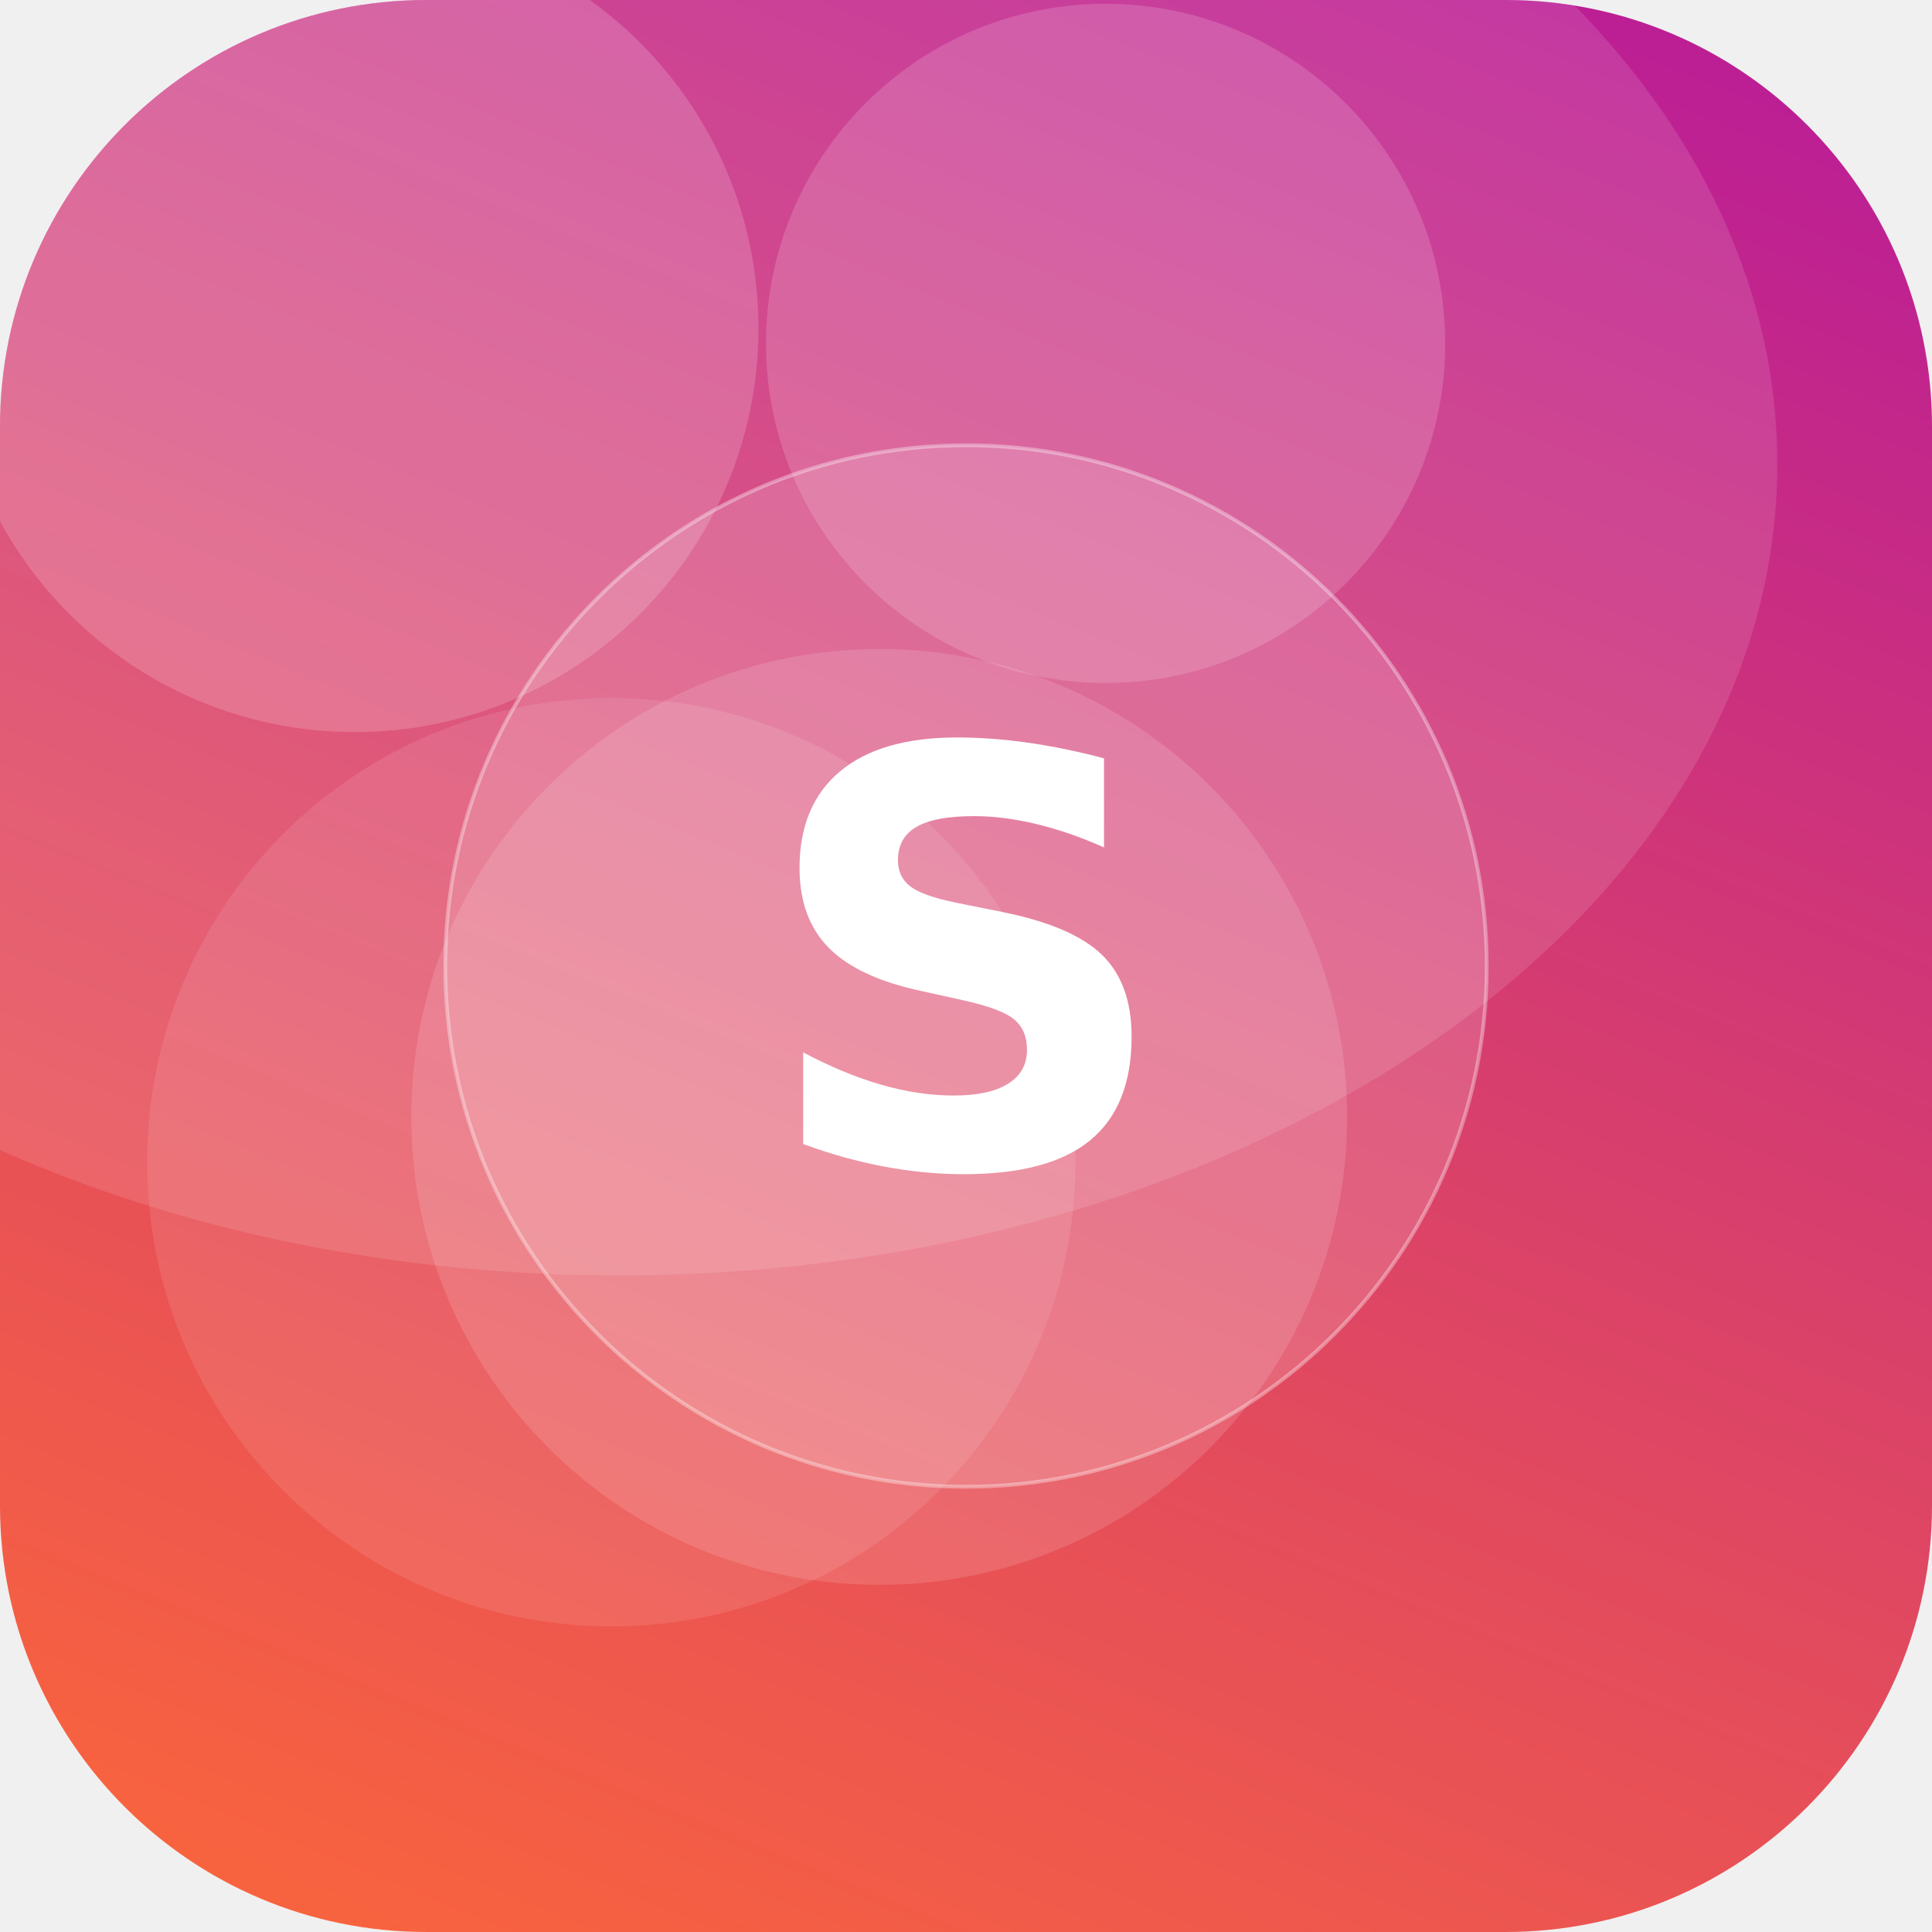
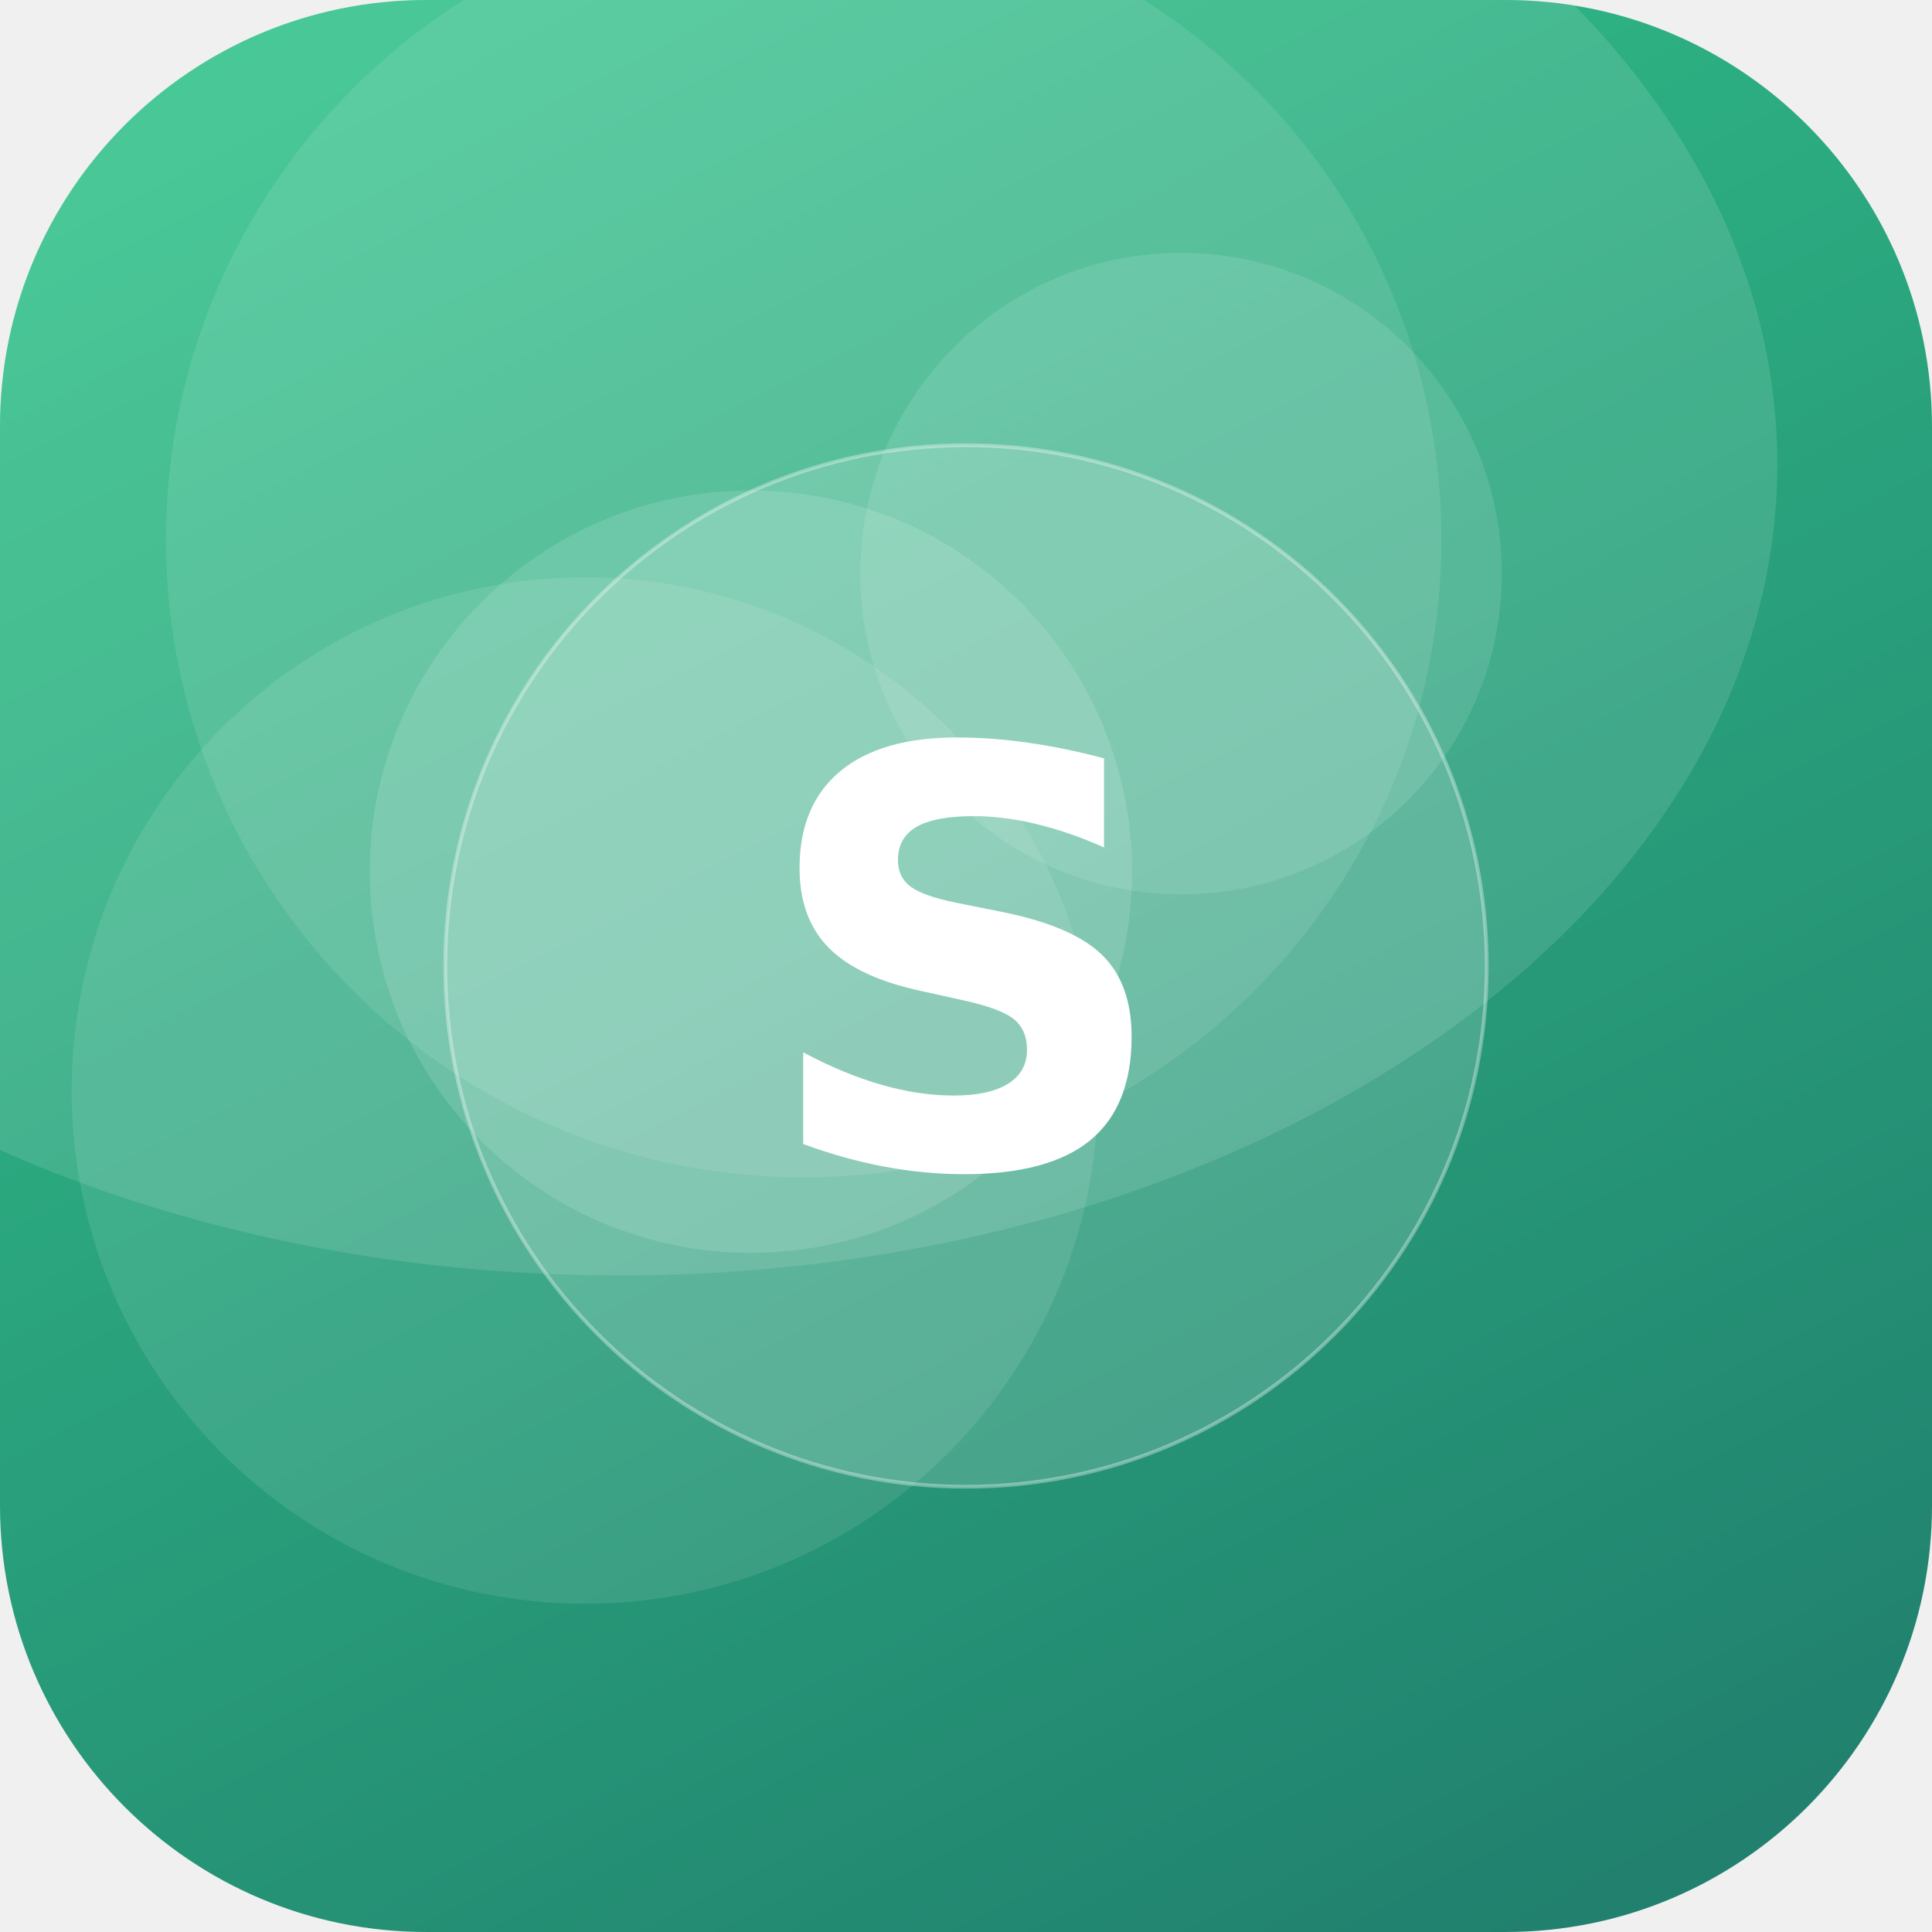
<svg xmlns="http://www.w3.org/2000/svg" width="512" height="512" viewBox="0 0 512 512">
  <defs>
-     <linearGradient id="g" x1="0" y1="0" x2="1" y2="1" gradientTransform="rotate(247 0.5 0.5)">
-       <stop offset="0" stop-color="#FF6B35" />
-       <stop offset="1" stop-color="#B5179E" />
+     <linearGradient id="g" x1="0" y1="0" x2="1" y2="1" gradientTransform="rotate(17 0.5 0.5)">
+       <stop offset="0" stop-color="#33C78C" />
+       <stop offset="1" stop-color="#1F7A6B" />
    </linearGradient>
    <clipPath id="c">
      <rect width="512" height="512" rx="113" />
    </clipPath>
  </defs>
  <g clip-path="url(#c)">
    <rect width="512" height="512" fill="url(#g)" />
-     <circle cx="293" cy="91" r="90" fill="#FFFFFF" fill-opacity="0.16" />
-     <circle cx="94" cy="87" r="107" fill="#FFFFFF" fill-opacity="0.17" />
-     <circle cx="233" cy="296" r="124" fill="#FFFFFF" fill-opacity="0.13" />
-     <circle cx="162" cy="308" r="123" fill="#FFFFFF" fill-opacity="0.10" />
+     <circle cx="155" cy="289" r="136" fill="#FFFFFF" fill-opacity="0.10" />
+     <circle cx="199" cy="231" r="101" fill="#FFFFFF" fill-opacity="0.13" />
+     <circle cx="313" cy="152" r="85" fill="#FFFFFF" fill-opacity="0.11" />
+     <circle cx="213" cy="143" r="169" fill="#FFFFFF" fill-opacity="0.10" />
    <ellipse cx="164" cy="123" rx="307" ry="215" fill="#FFFFFF" fill-opacity="0.12" />
    <circle cx="256" cy="256" r="138" fill="#FFFFFF" fill-opacity="0.16" stroke="#FFFFFF" stroke-opacity="0.35" />
    <text x="50%" y="50%" dy="53" text-anchor="middle" font-family="DejaVu Sans, Helvetica, Arial, sans-serif" font-weight="bold" font-size="153" fill="#FFFFFF">S</text>
  </g>
</svg>
